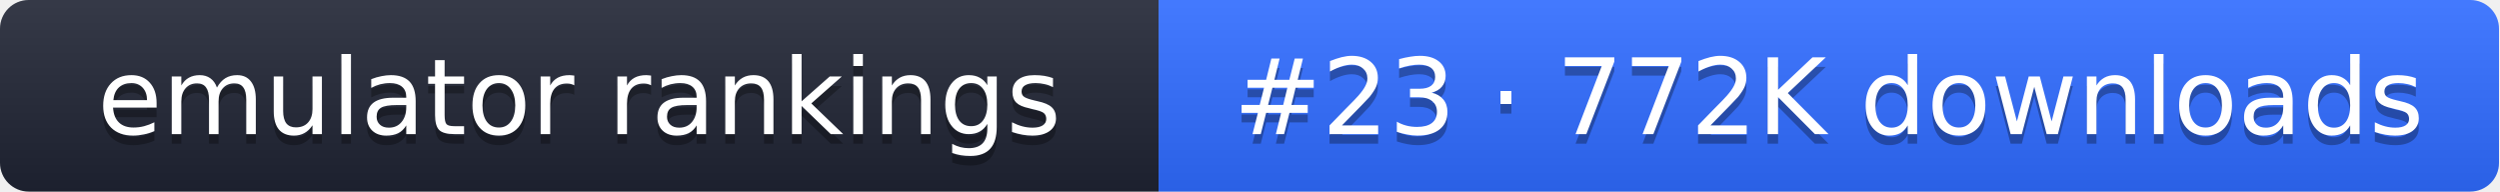
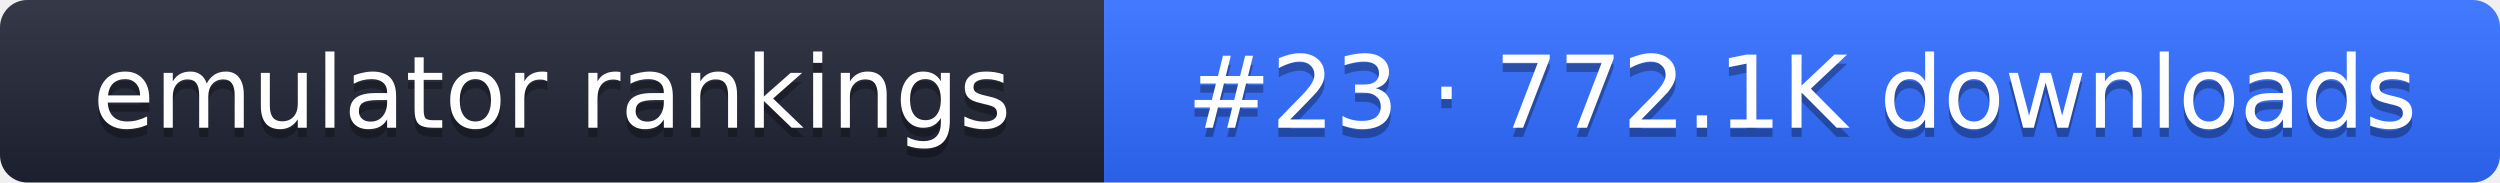
- <svg xmlns="http://www.w3.org/2000/svg" width="261" height="20" role="img" aria-label="emulator rankings: #23 · 772K downloads">
+ <svg xmlns="http://www.w3.org/2000/svg" width="274" height="20" role="img" aria-label="emulator rankings: #23 · 772.1K downloads">
  <linearGradient id="g" x2="0" y2="100%">
    <stop offset="0" stop-color="#fff" stop-opacity=".1" />
    <stop offset="1" stop-opacity=".1" />
  </linearGradient>
  <clipPath id="r">
-     <rect width="261" height="20" rx="3" fill="#fff" />
+     <rect width="274" height="20" rx="3" fill="#fff" />
  </clipPath>
  <g clip-path="url(#r)">
    <rect width="121" height="20" fill="#1f2433" />
-     <rect x="121" width="140" height="20" fill="#2f6bff" />
-     <rect width="261" height="20" fill="url(#g)" />
+     <rect x="121" width="153" height="20" fill="#2f6bff" />
+     <rect width="274" height="20" fill="url(#g)" />
  </g>
  <g fill="#fff" text-anchor="middle" font-family="Verdana,DejaVu Sans,sans-serif" font-size="11">
    <text x="60.5" y="15" fill="#010101" fill-opacity=".3">emulator rankings</text>
    <text x="60.5" y="14">emulator rankings</text>
-     <text x="191" y="15" fill="#010101" fill-opacity=".3">#23 · 772K downloads</text>
-     <text x="191" y="14">#23 · 772K downloads</text>
+     <text x="197.5" y="15" fill="#010101" fill-opacity=".3">#23 · 772.1K downloads</text>
+     <text x="197.5" y="14">#23 · 772.1K downloads</text>
  </g>
</svg>
